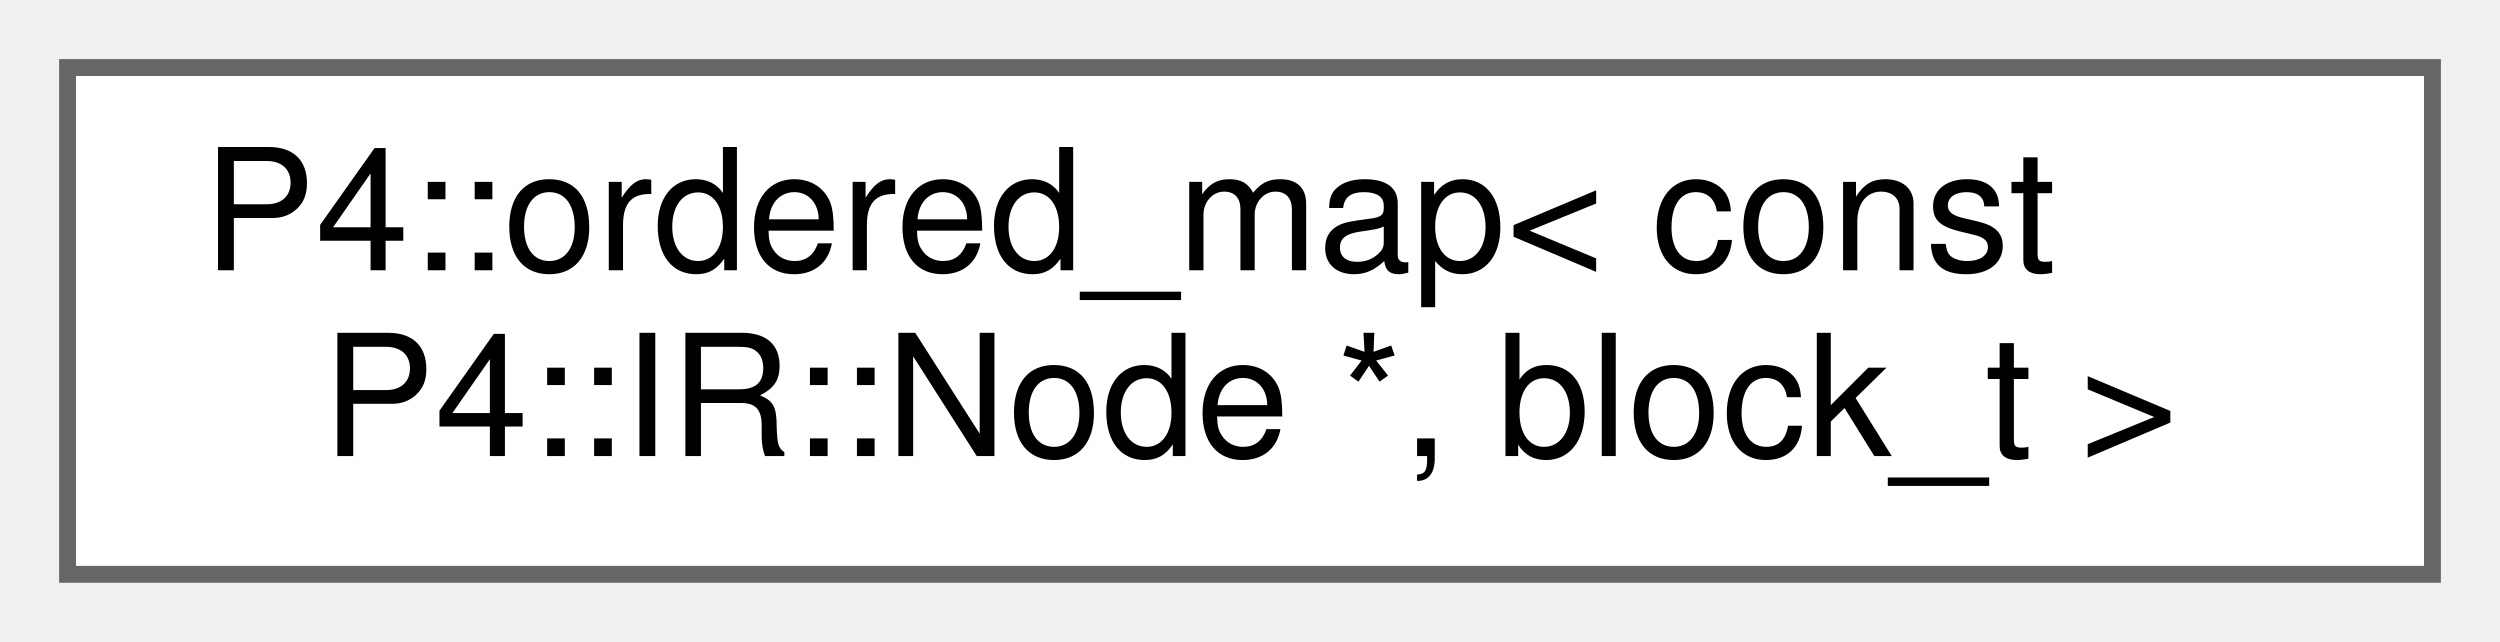
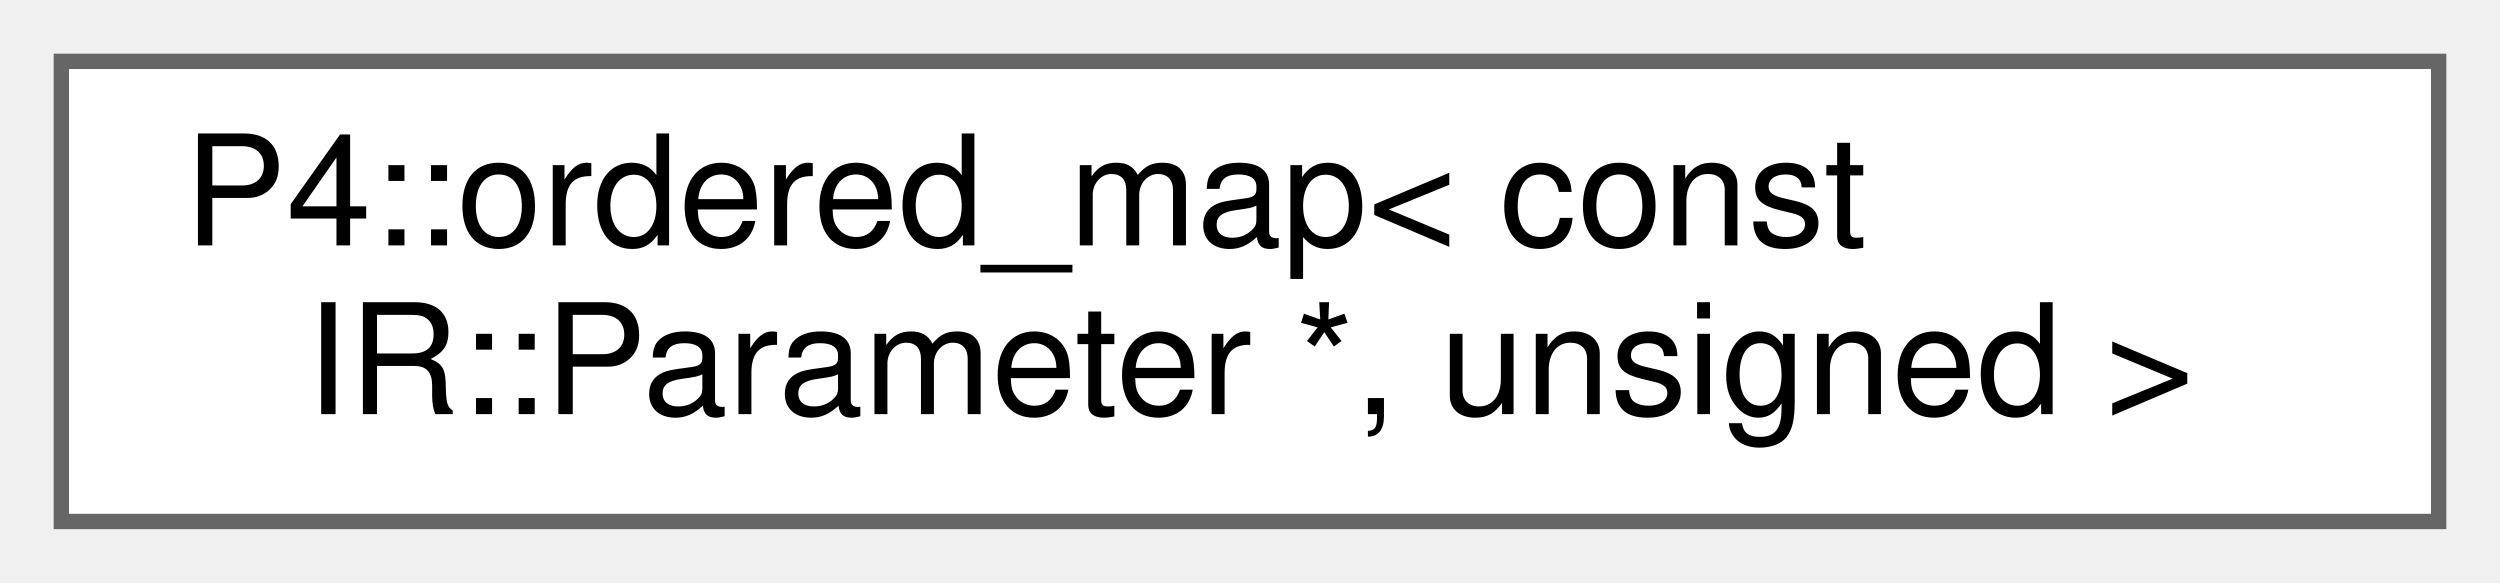
- <svg xmlns="http://www.w3.org/2000/svg" xmlns:xlink="http://www.w3.org/1999/xlink" width="148pt" height="38pt" viewBox="0.00 0.00 148.00 38.00">
+ <svg xmlns="http://www.w3.org/2000/svg" xmlns:xlink="http://www.w3.org/1999/xlink" width="163pt" height="38pt" viewBox="0.00 0.00 163.00 38.00">
  <g id="graph0" class="graph" transform="scale(1 1) rotate(0) translate(4 34)">
    <g id="Node000000" class="node">
      <g id="a_Node000000">
        <a xlink:href="class_p4_1_1ordered__map.html" target="_top" xlink:title=" ">
-           <polygon fill="white" stroke="#666666" points="140,-30 0,-30 0,0 140,0 140,-30" />
+           <polygon fill="white" stroke="#666666" points="155,-30 0,-30 0,0 155,0 155,-30" />
          <text text-anchor="start" x="8" y="-18" font-family="Helvetica,sans-Serif" font-size="10.00">P4::ordered_map&lt; const</text>
-           <text text-anchor="middle" x="70" y="-7" font-family="Helvetica,sans-Serif" font-size="10.00"> P4::IR::Node *, block_t &gt;</text>
+           <text text-anchor="middle" x="77.5" y="-7" font-family="Helvetica,sans-Serif" font-size="10.00"> IR::Parameter *, unsigned &gt;</text>
        </a>
      </g>
    </g>
  </g>
</svg>
